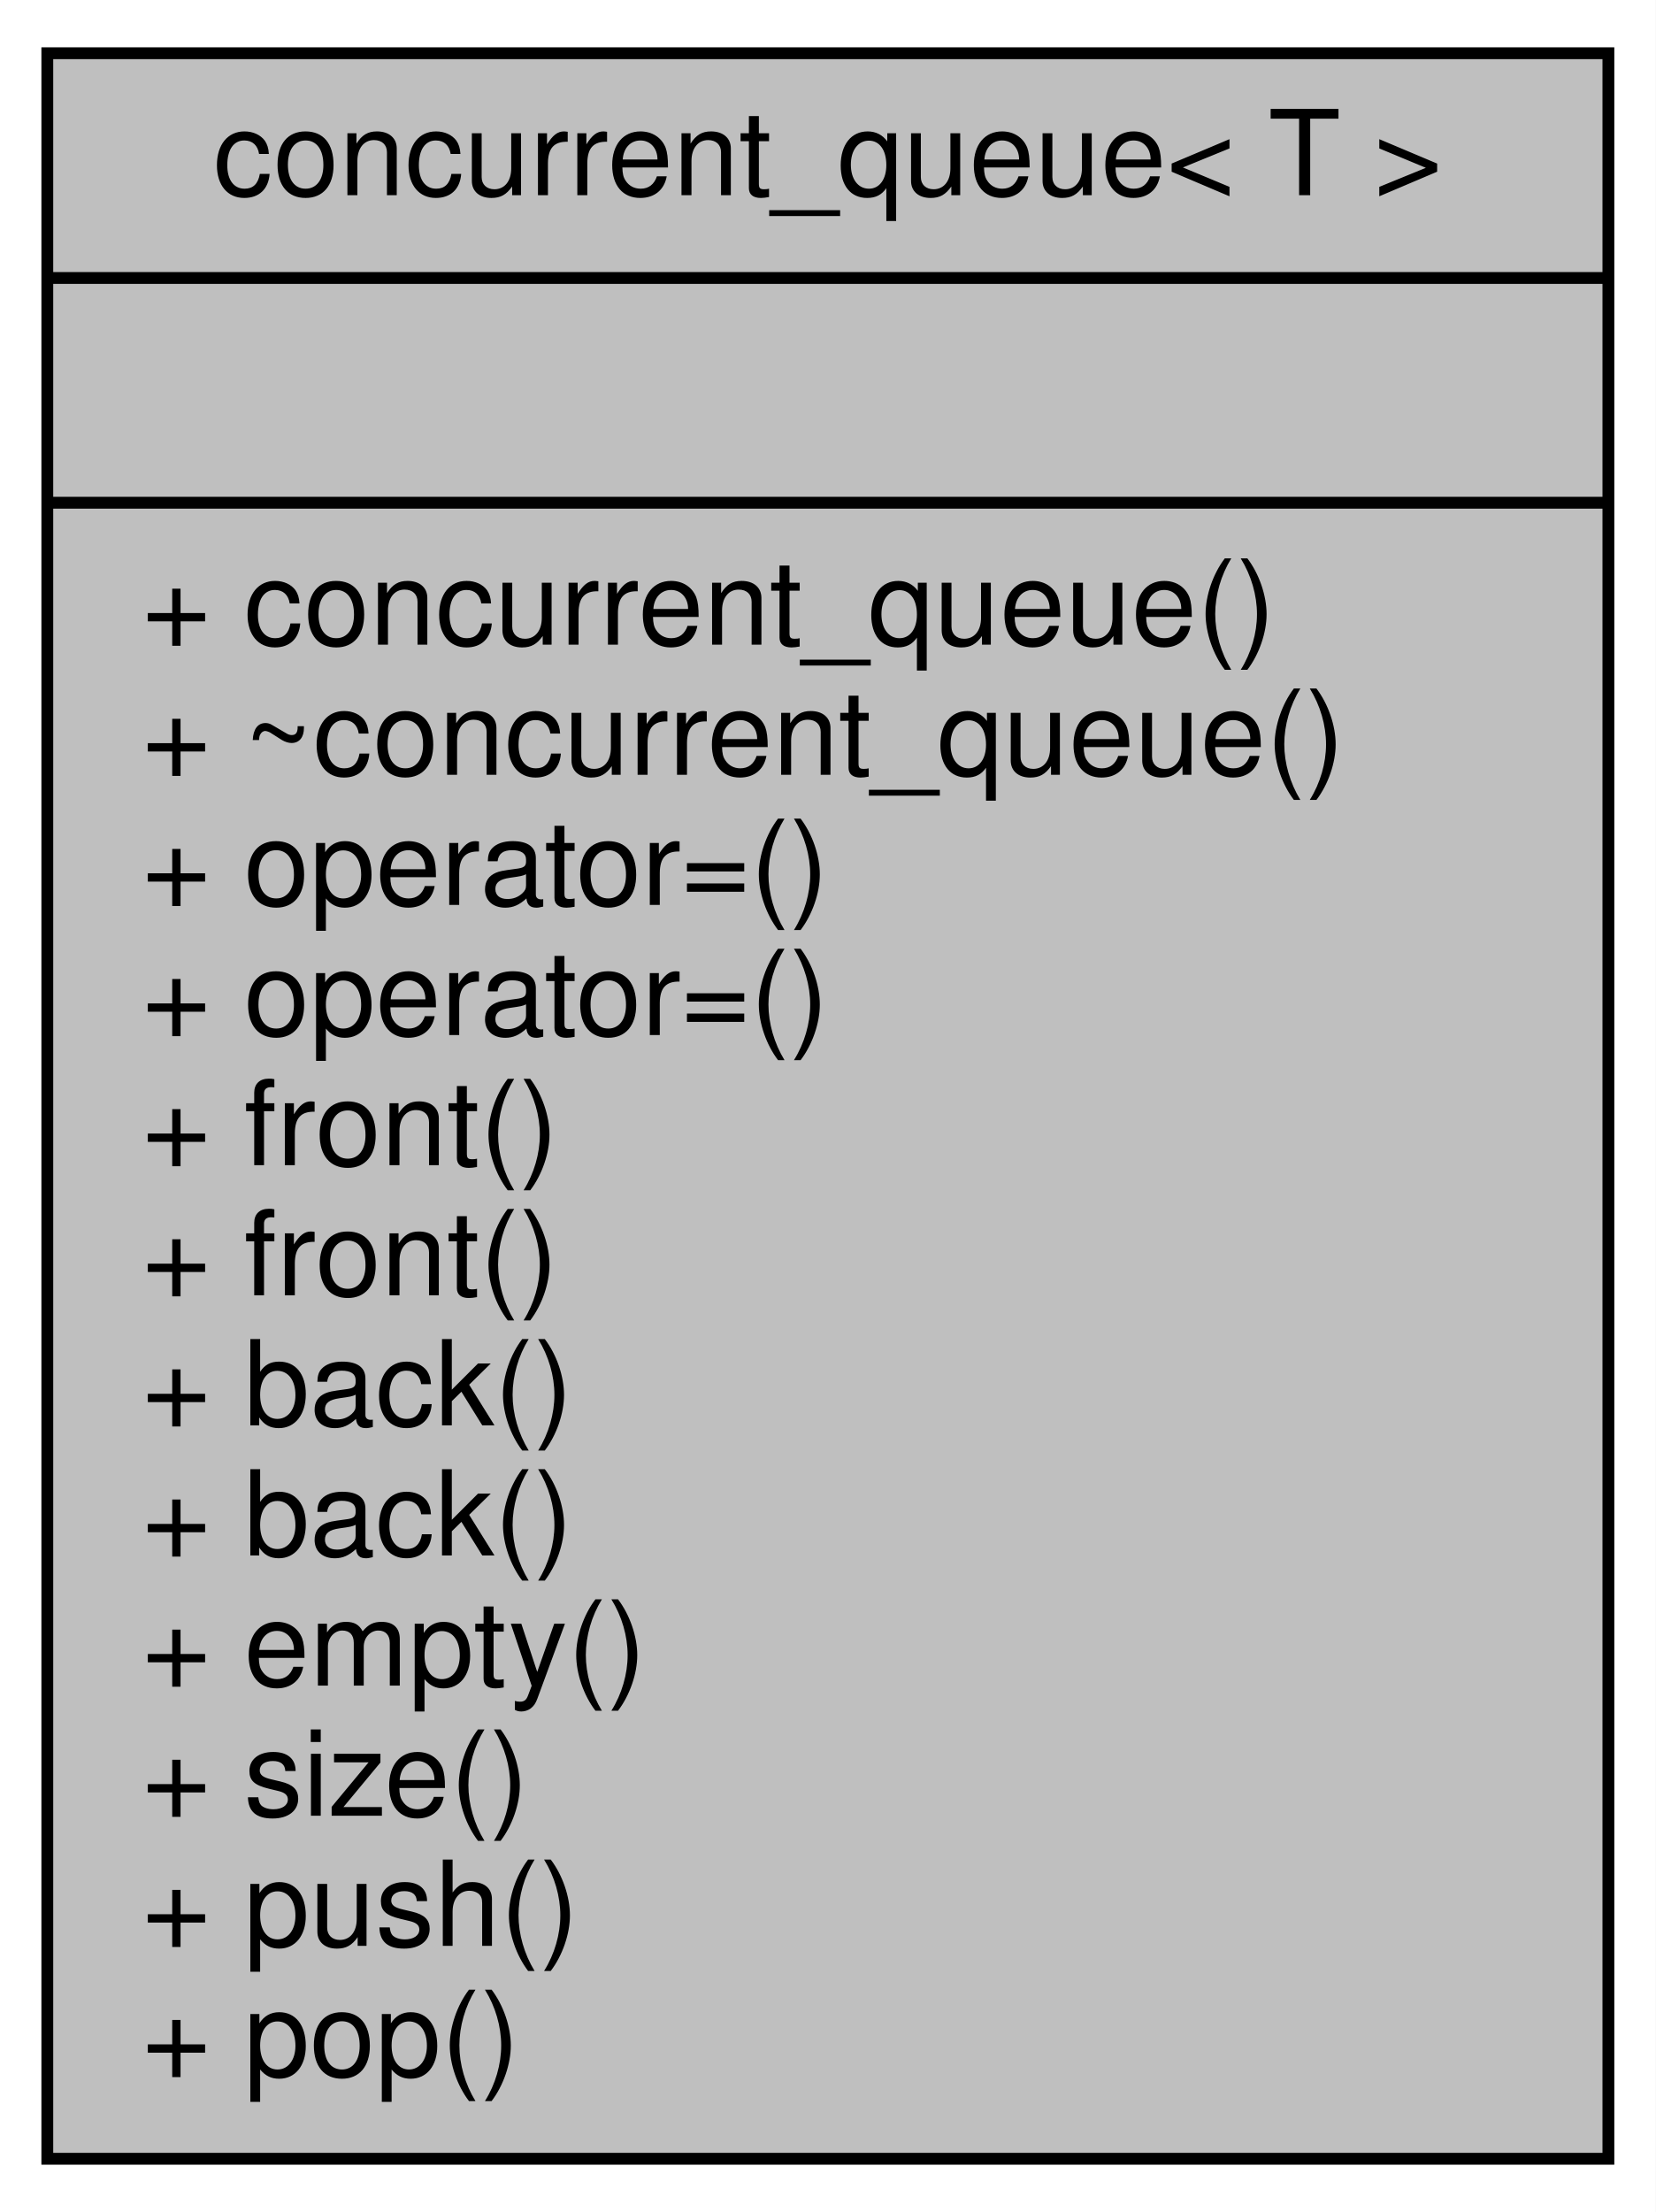
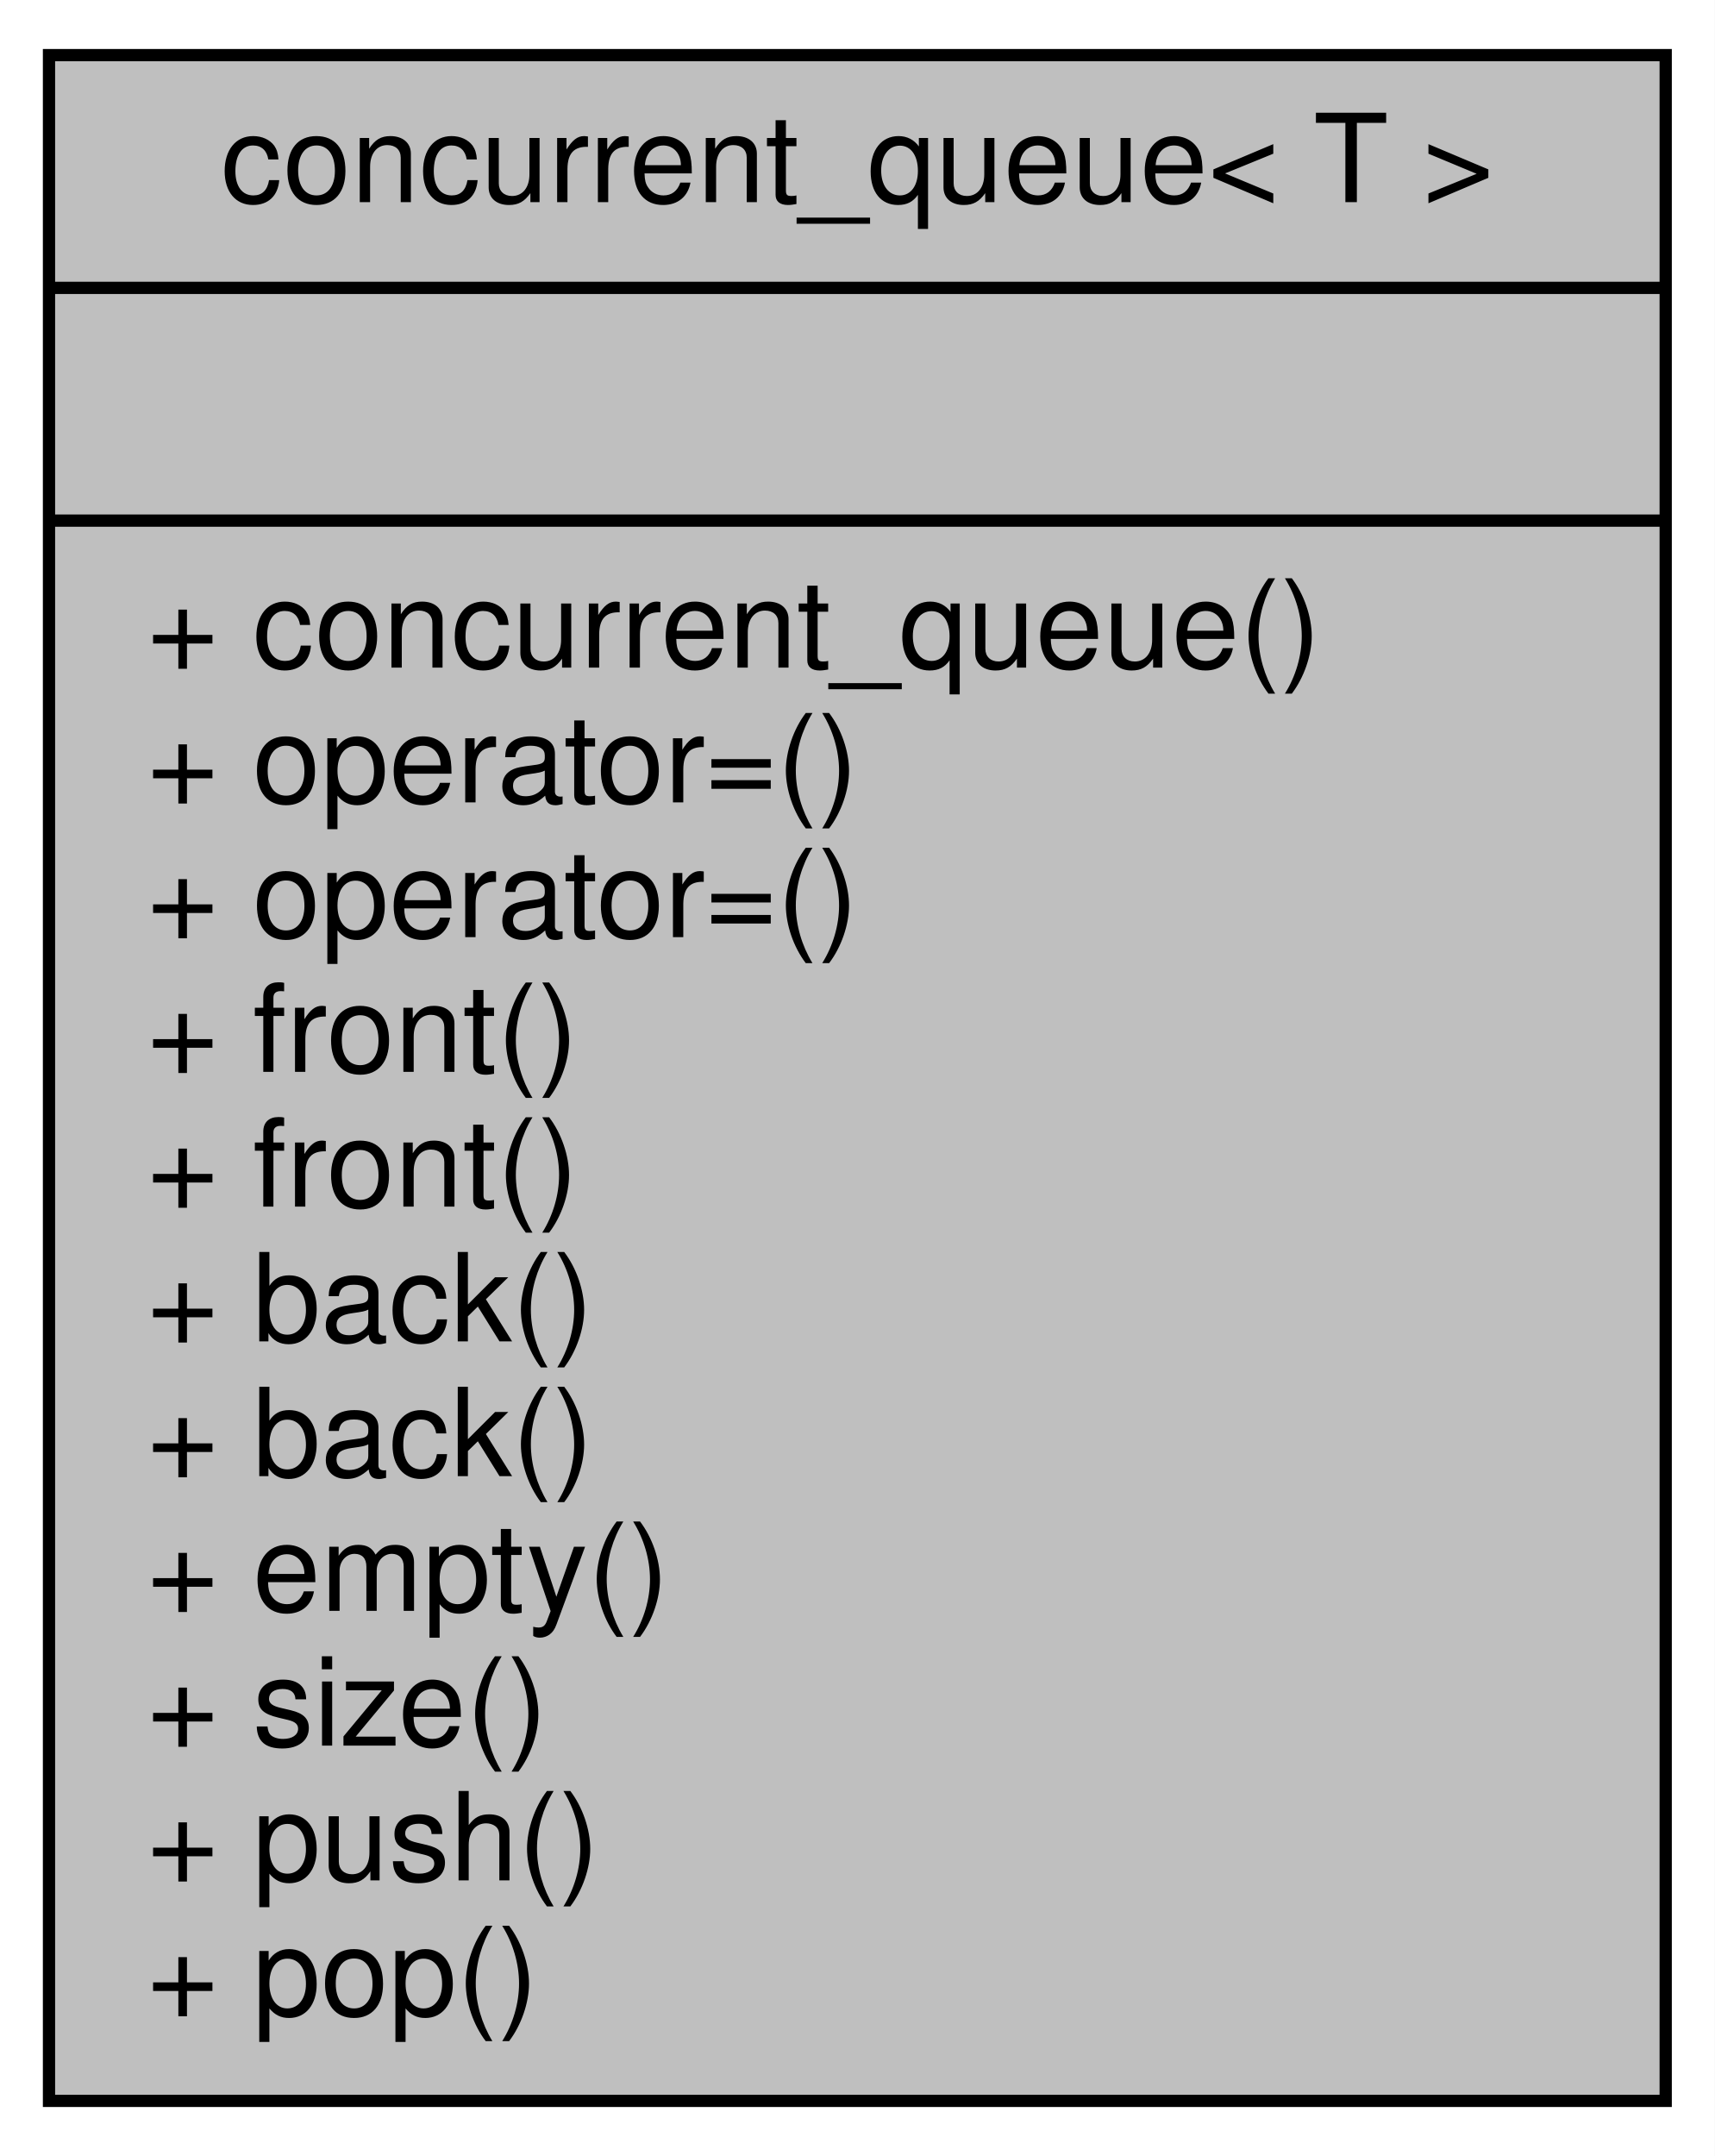
- <svg xmlns="http://www.w3.org/2000/svg" xmlns:xlink="http://www.w3.org/1999/xlink" width="140pt" height="187pt" viewBox="0.00 0.00 140.00 187.00">
-   <g id="graph0" class="graph" transform="scale(1 1) rotate(0) translate(4 183)">
-     <polygon fill="white" stroke="transparent" points="-4,4 -4,-183 136,-183 136,4 -4,4" />
+ <svg xmlns="http://www.w3.org/2000/svg" xmlns:xlink="http://www.w3.org/1999/xlink" width="140pt" height="176pt" viewBox="0.00 0.00 140.00 176.00">
+   <g id="graph0" class="graph" transform="scale(1 1) rotate(0) translate(4 172)">
+     <polygon fill="white" stroke="transparent" points="-4,4 -4,-172 136,-172 136,4 -4,4" />
    <g id="node1" class="node">
      <g id="a_node1">
        <a xlink:title=" ">
-           <polygon fill="#bfbfbf" stroke="black" points="0,-0.5 0,-178.5 132,-178.5 132,-0.5 0,-0.5" />
-           <text text-anchor="middle" x="66" y="-166.5" font-family="Helvetica,sans-Serif" font-size="10.00">concurrent_queue&lt; T &gt;</text>
-           <polyline fill="none" stroke="black" points="0,-159.5 132,-159.5 " />
-           <text text-anchor="middle" x="66" y="-147.5" font-family="Helvetica,sans-Serif" font-size="10.00"> </text>
-           <polyline fill="none" stroke="black" points="0,-140.5 132,-140.5 " />
-           <text text-anchor="start" x="8" y="-128.5" font-family="Helvetica,sans-Serif" font-size="10.00">+ concurrent_queue()</text>
-           <text text-anchor="start" x="8" y="-117.5" font-family="Helvetica,sans-Serif" font-size="10.00">+ ~concurrent_queue()</text>
+           <polygon fill="#bfbfbf" stroke="black" points="0,-0.5 0,-167.5 132,-167.5 132,-0.5 0,-0.5" />
+           <text text-anchor="middle" x="66" y="-155.5" font-family="Helvetica,sans-Serif" font-size="10.00">concurrent_queue&lt; T &gt;</text>
+           <polyline fill="none" stroke="black" points="0,-148.5 132,-148.5 " />
+           <text text-anchor="middle" x="66" y="-136.5" font-family="Helvetica,sans-Serif" font-size="10.00"> </text>
+           <polyline fill="none" stroke="black" points="0,-129.5 132,-129.5 " />
+           <text text-anchor="start" x="8" y="-117.5" font-family="Helvetica,sans-Serif" font-size="10.00">+ concurrent_queue()</text>
          <text text-anchor="start" x="8" y="-106.5" font-family="Helvetica,sans-Serif" font-size="10.00">+ operator=()</text>
          <text text-anchor="start" x="8" y="-95.5" font-family="Helvetica,sans-Serif" font-size="10.00">+ operator=()</text>
          <text text-anchor="start" x="8" y="-84.5" font-family="Helvetica,sans-Serif" font-size="10.00">+ front()</text>
          <text text-anchor="start" x="8" y="-73.5" font-family="Helvetica,sans-Serif" font-size="10.00">+ front()</text>
          <text text-anchor="start" x="8" y="-62.5" font-family="Helvetica,sans-Serif" font-size="10.00">+ back()</text>
          <text text-anchor="start" x="8" y="-51.5" font-family="Helvetica,sans-Serif" font-size="10.00">+ back()</text>
          <text text-anchor="start" x="8" y="-40.5" font-family="Helvetica,sans-Serif" font-size="10.00">+ empty()</text>
          <text text-anchor="start" x="8" y="-29.5" font-family="Helvetica,sans-Serif" font-size="10.00">+ size()</text>
          <text text-anchor="start" x="8" y="-18.5" font-family="Helvetica,sans-Serif" font-size="10.00">+ push()</text>
          <text text-anchor="start" x="8" y="-7.5" font-family="Helvetica,sans-Serif" font-size="10.00">+ pop()</text>
        </a>
      </g>
    </g>
  </g>
</svg>
